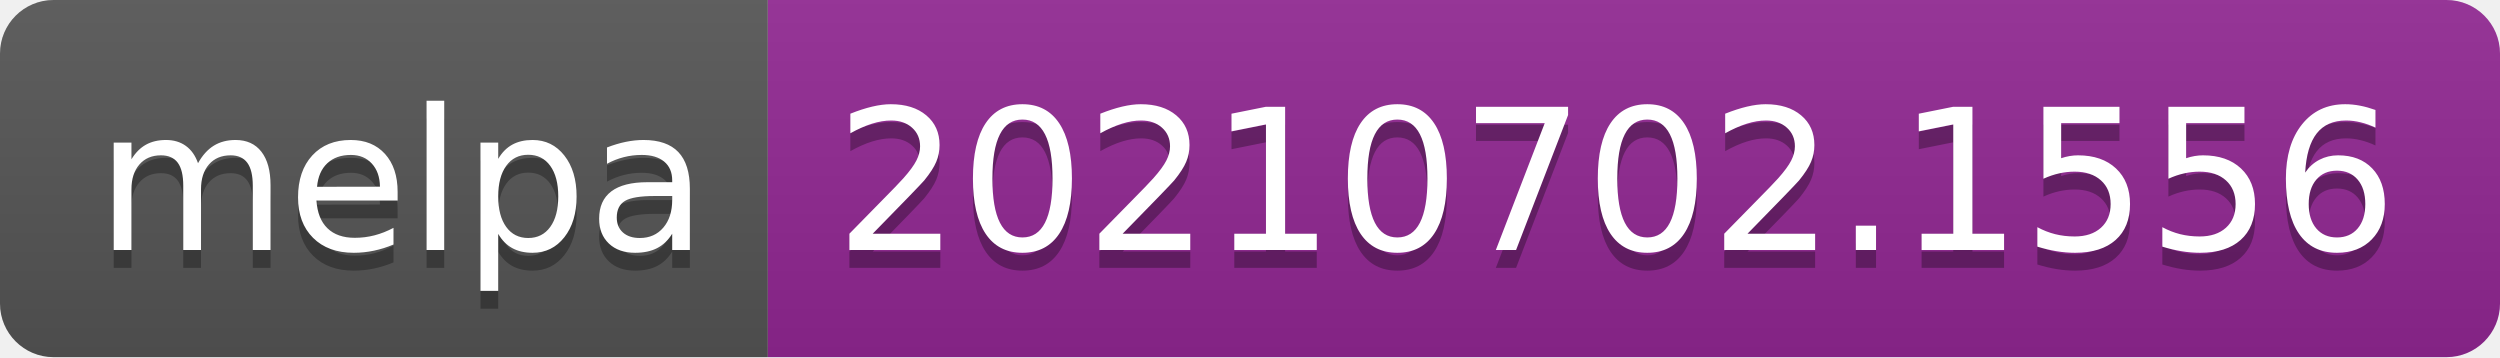
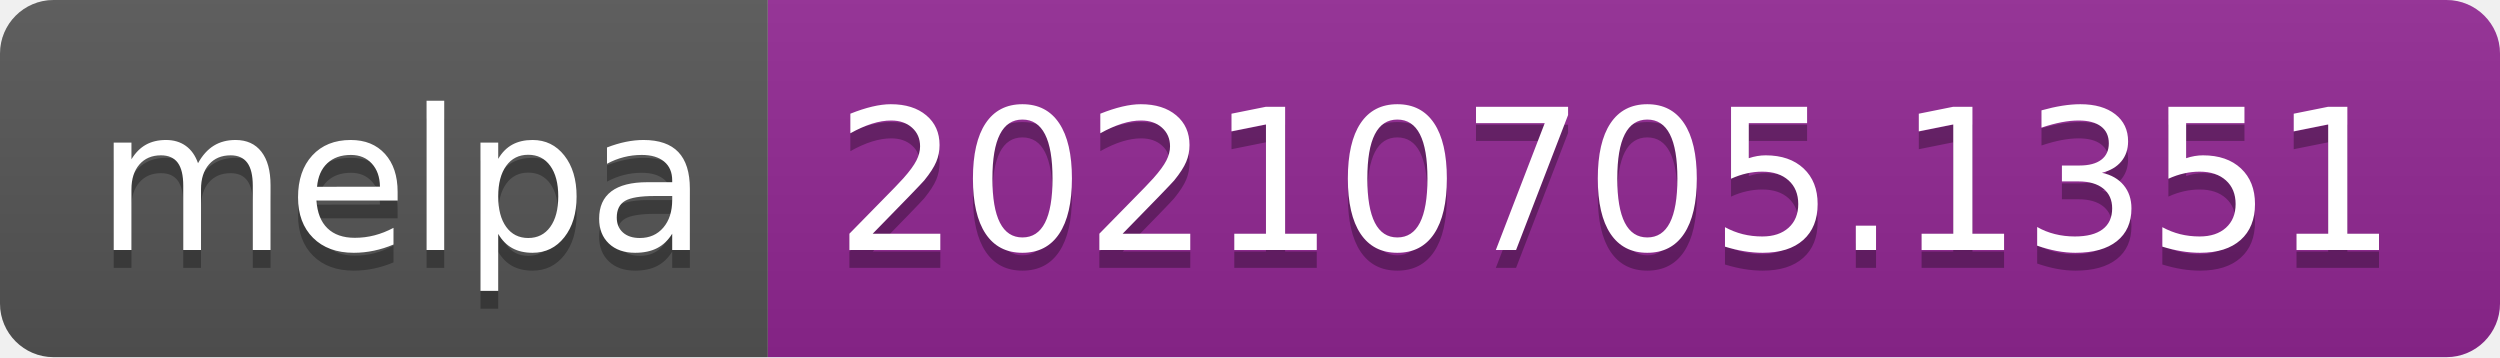
- <svg xmlns="http://www.w3.org/2000/svg" width="140" height="20" role="img" aria-label="melpa: 20210702.1556">
+ <svg xmlns="http://www.w3.org/2000/svg" width="140" height="20" role="img" aria-label="melpa: 20210705.1351">
  <linearGradient id="s" x2="0" y2="100%">
    <stop offset="0" stop-color="#bbb" stop-opacity=".1" />
    <stop offset="1" stop-opacity=".1" />
  </linearGradient>
  <clipPath id="r">
    <rect width="140" height="20" rx="3" fill="#fff" />
  </clipPath>
  <g clip-path="url(#r)">
    <rect width="43" height="20" fill="#555" />
    <rect x="43" width="97" height="20" fill="#922793" />
    <rect width="140" height="20" fill="url(#s)" />
  </g>
  <g fill="#fff" text-anchor="middle" font-family="Verdana,Geneva,DejaVu Sans,sans-serif" text-rendering="geometricPrecision" font-size="110">
    <text aria-hidden="true" x="225" y="150" fill="#010101" fill-opacity=".3" transform="scale(.1)" textLength="330">melpa</text>
    <text x="225" y="140" transform="scale(.1)" fill="#fff" textLength="330">melpa</text>
-     <text aria-hidden="true" x="905" y="150" fill="#010101" fill-opacity=".3" transform="scale(.1)" textLength="870">20210702.1556</text>
-     <text x="905" y="140" transform="scale(.1)" fill="#fff" textLength="870">20210702.1556</text>
+     <text aria-hidden="true" x="905" y="150" fill="#010101" fill-opacity=".3" transform="scale(.1)" textLength="870">20210705.1351</text>
+     <text x="905" y="140" transform="scale(.1)" fill="#fff" textLength="870">20210705.1351</text>
  </g>
</svg>
